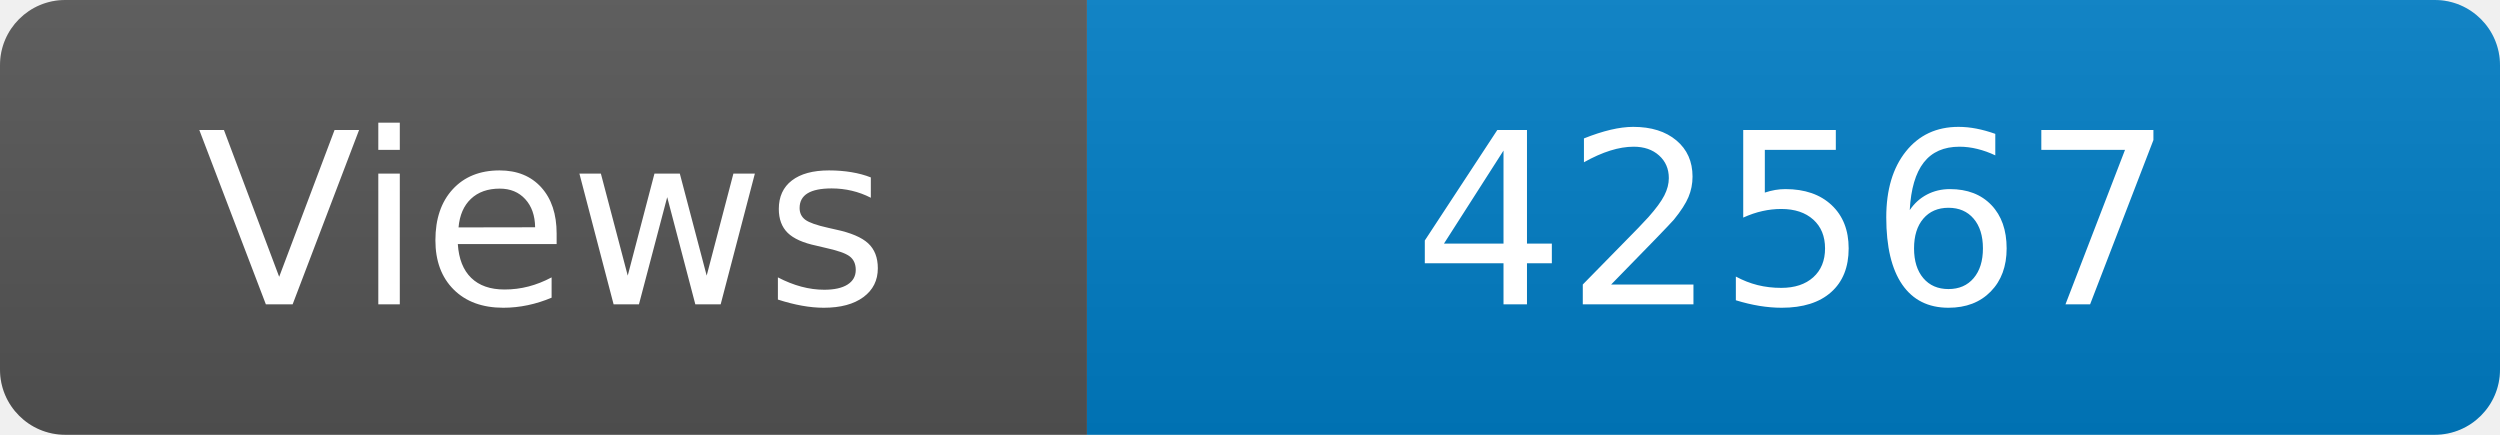
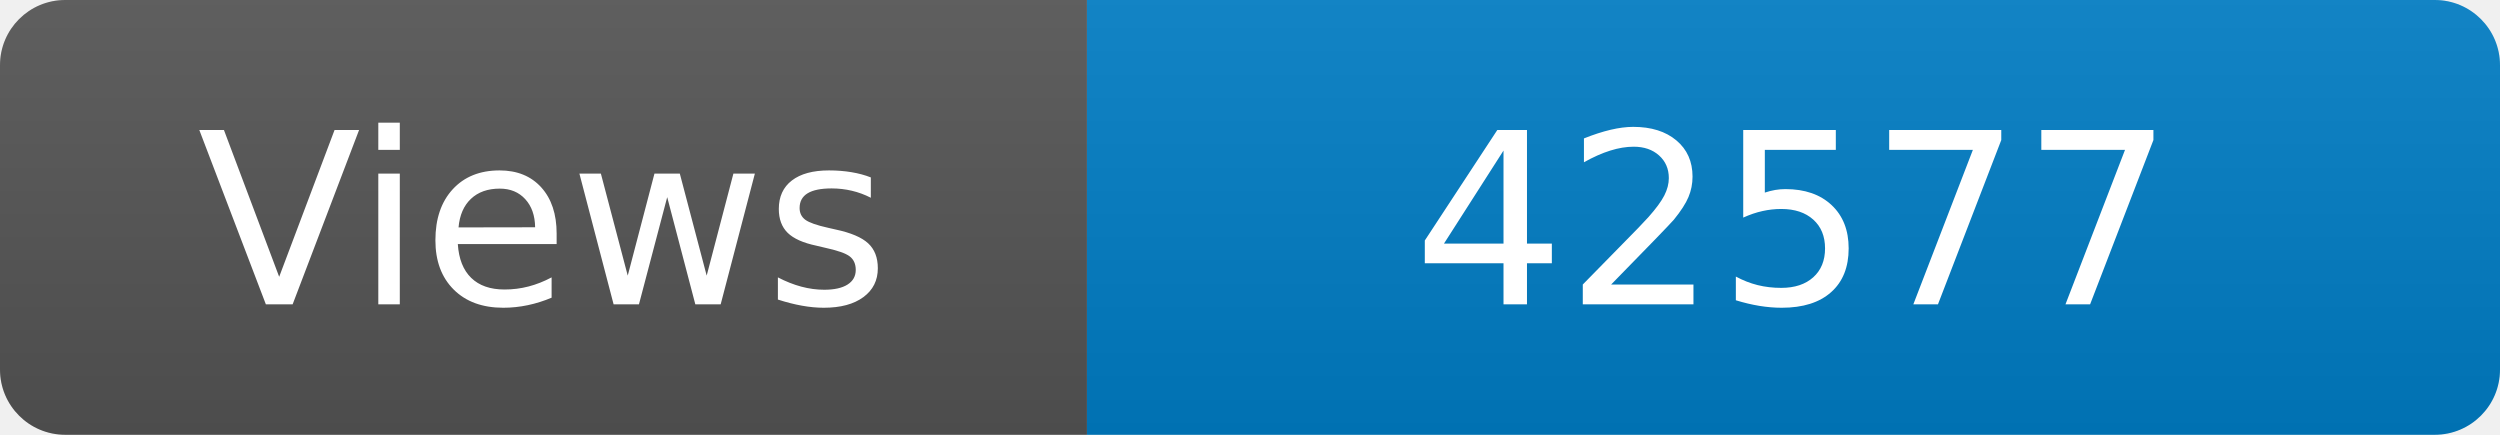
<svg xmlns="http://www.w3.org/2000/svg" width="115" height="20" role="img" aria-label="Maintained?: yes">
  <linearGradient id="s" x2="0" y2="100%">
    <stop offset="0" stop-color="#bbb" stop-opacity=".1" />
    <stop offset="1" stop-opacity=".1" />
  </linearGradient>
  <clipPath id="r">
    <rect width="115" height="20" rx="3" fill="#fff" />
  </clipPath>
  <g clip-path="url(#r)">
    <rect width="50" height="20" fill="#555" />
    <rect x="50" width="160" height="20" fill="#007ec6" />
    <rect width="115" height="20" fill="url(#s)" />
  </g>
  <g fill="#fff" text-anchor="middle" font-family="Verdana,Geneva,DejaVu Sans,sans-serif" font-size="110">
    <text x="250" y="140" transform="scale(.1)" fill="#fff">Views</text>
-     <text x="825" y="140" transform="scale(.1)" fill="#fff">42567</text>
+     <text x="825" y="140" transform="scale(.1)" fill="#fff">42577</text>
  </g>
</svg>
